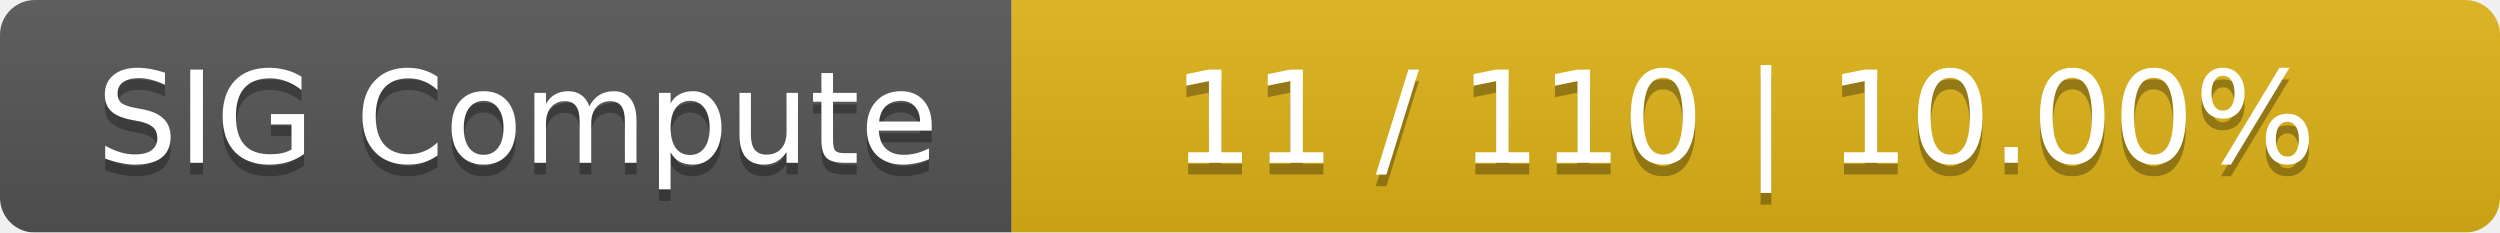
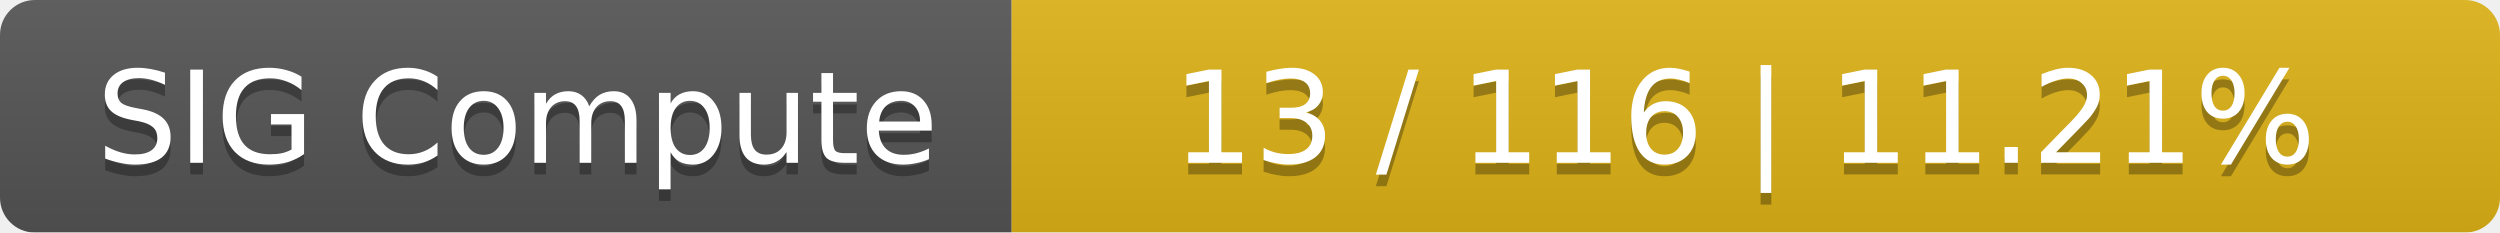
<svg xmlns="http://www.w3.org/2000/svg" width="215" height="20">
  <linearGradient id="smooth" x2="0" y2="100%">
    <stop offset="0" stop-color="#bbb" stop-opacity=".1" />
    <stop offset="1" stop-opacity=".1" />
  </linearGradient>
  <mask id="round">
    <rect width="215" height="20" rx="3" fill="#fff" />
  </mask>
  <g mask="url(#round)">
    <rect width="87" height="20" fill="#555" />
    <rect x="87" width="128" height="20" fill="#dfb317" />
    <rect width="215" height="20" fill="url(#smooth)" />
  </g>
  <g fill="#fff" text-anchor="middle" font-family="DejaVu Sans,Verdana,Geneva,sans-serif" font-size="11">
    <text x="44.5" y="15" fill="#010101" fill-opacity=".3">SIG Compute</text>
    <text x="44.5" y="14">SIG Compute</text>
-     <text x="150" y="15" fill="#010101" fill-opacity=".3">11 / 110    |    10.00%</text>
-     <text x="150" y="14">11 / 110    |    10.00%</text>
+     <text x="150" y="15" fill="#010101" fill-opacity=".3">13 / 116    |    11.21%</text>
+     <text x="150" y="14">13 / 116    |    11.21%</text>
  </g>
</svg>
